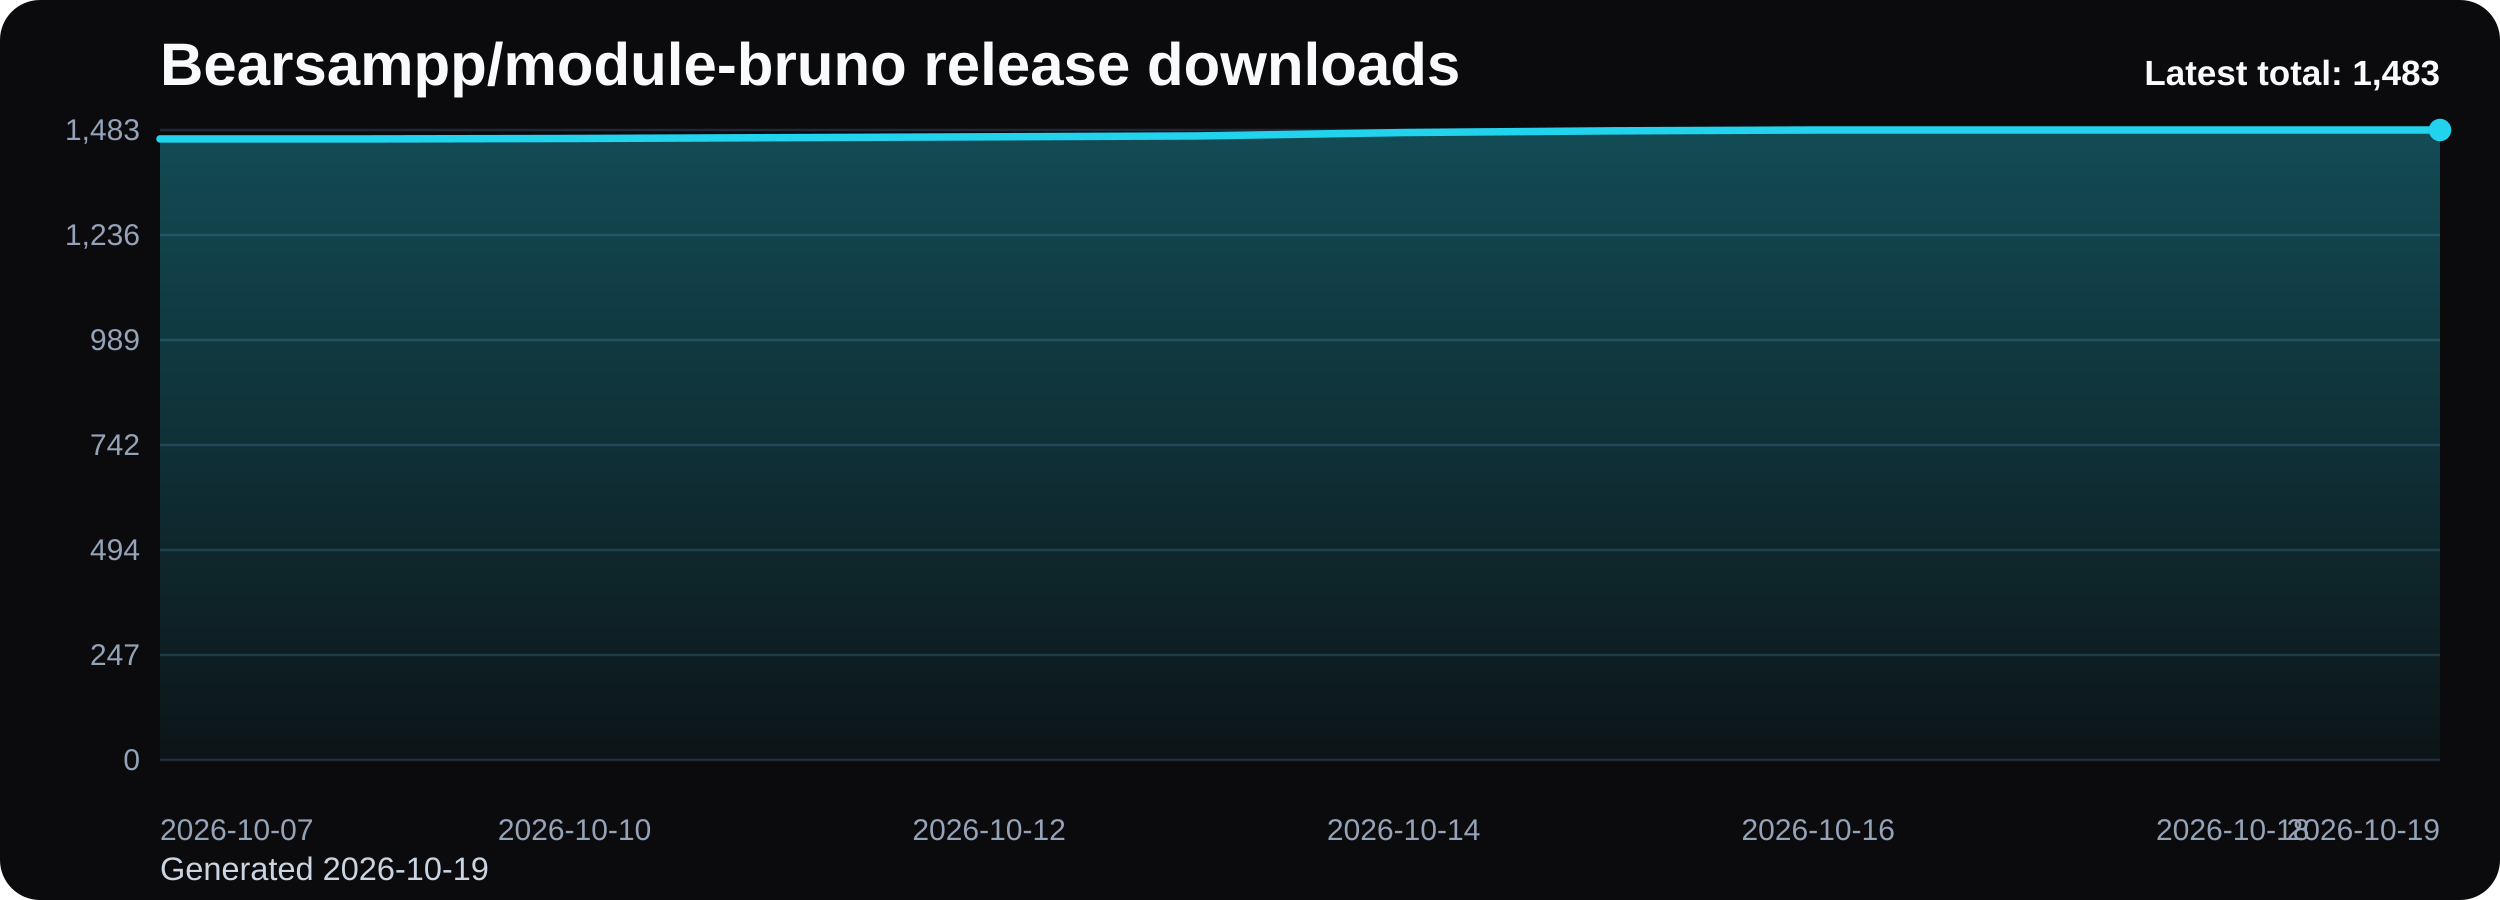
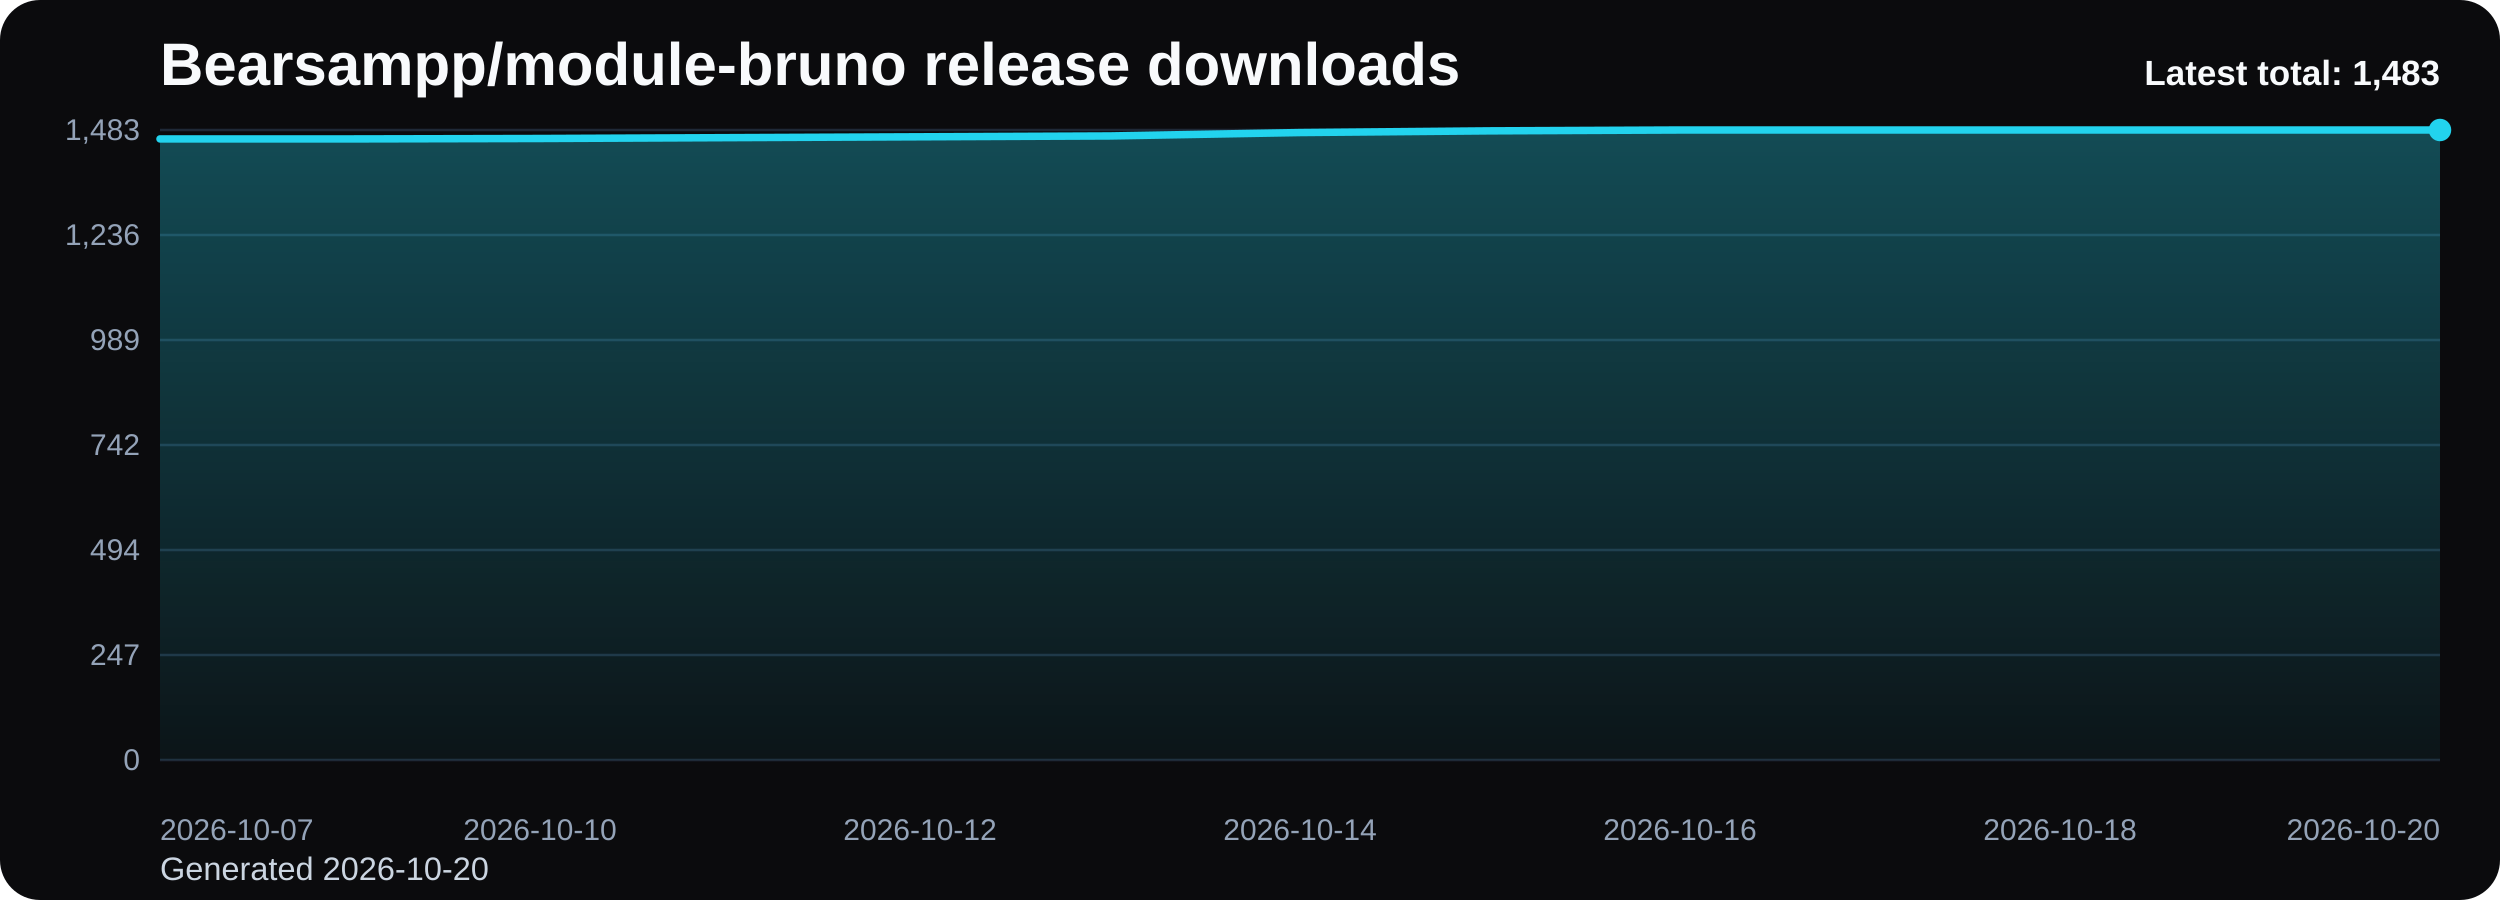
<svg xmlns="http://www.w3.org/2000/svg" viewBox="0 0 1000 360" role="img" aria-label="Bearsampp/module-bruno release downloads chart">
  <defs>
    <linearGradient id="fill-total-trend-black" x1="0" y1="0" x2="0" y2="1">
      <stop offset="0%" stop-color="#22d3ee" stop-opacity="0.32" />
      <stop offset="100%" stop-color="#22d3ee" stop-opacity="0.05" />
    </linearGradient>
    <style>
      .bg { fill: #0b0b0d; }
      .title { font: 700 24px Arial, sans-serif; fill: #f8fafc; }
      .sub { font: 400 13px Arial, sans-serif; fill: #cbd5e1; }
      .grid { stroke: #1f2937; stroke-width: 1; }
      .axis { font: 400 12px Arial, sans-serif; fill: #94a3b8; }
      .line { fill: none; stroke: #22d3ee; stroke-width: 3; stroke-linecap: round; stroke-linejoin: round; }
      .dot { fill: #22d3ee; }
      .value { font: 600 11px Arial, sans-serif; fill: #cbd5e1; }
      .latest { font: 700 14px Arial, sans-serif; fill: #f8fafc; }
    </style>
  </defs>
  <rect class="bg" x="0" y="0" width="1000" height="360" rx="16" />
  <text class="title" x="64" y="34">Bearsampp/module-bruno release downloads</text>
-   <text class="sub" x="64" y="352">Generated 2026-10-19</text>
+   <text class="sub" x="64" y="352">Generated 2026-10-20</text>
  <line x1="64" y1="52.00" x2="976" y2="52.00" class="grid" />
  <text x="56" y="56.00" text-anchor="end" class="axis">1,483</text>
  <line x1="64" y1="94.00" x2="976" y2="94.00" class="grid" />
  <text x="56" y="98.00" text-anchor="end" class="axis">1,236</text>
  <line x1="64" y1="136.00" x2="976" y2="136.00" class="grid" />
  <text x="56" y="140.00" text-anchor="end" class="axis">989</text>
  <line x1="64" y1="178.00" x2="976" y2="178.00" class="grid" />
  <text x="56" y="182.00" text-anchor="end" class="axis">742</text>
  <line x1="64" y1="220.00" x2="976" y2="220.00" class="grid" />
  <text x="56" y="224.00" text-anchor="end" class="axis">494</text>
  <line x1="64" y1="262.00" x2="976" y2="262.00" class="grid" />
  <text x="56" y="266.00" text-anchor="end" class="axis">247</text>
  <line x1="64" y1="304.00" x2="976" y2="304.00" class="grid" />
  <text x="56" y="308.00" text-anchor="end" class="axis">0</text>
-   <path d="M 64.00 304 L 64.00 55.57 L 146.91 55.57 L 229.82 55.40 L 312.73 55.06 L 395.64 54.72 L 478.55 54.38 L 561.45 53.02 L 644.36 52.34 L 727.27 52.00 L 810.18 52.00 L 893.09 52.00 L 976.00 52.00 L 976.00 304 Z" fill="url(#fill-total-trend-black)" />
-   <polyline class="line" points="64.00,55.57 146.91,55.57 229.82,55.40 312.73,55.06 395.64,54.72 478.55,54.38 561.45,53.02 644.36,52.34 727.27,52.00 810.18,52.00 893.09,52.00 976.00,52.00" />
+   <path d="M 64.00 304 L 64.00 55.57 L 140.00 55.57 L 216.00 55.40 L 292.00 55.06 L 368.00 54.72 L 444.00 54.38 L 520.00 53.02 L 596.00 52.34 L 672.00 52.00 L 748.00 52.00 L 824.00 52.00 L 900.00 52.00 L 976.00 52.00 L 976.00 304 Z" fill="url(#fill-total-trend-black)" />
+   <polyline class="line" points="64.00,55.57 140.00,55.57 216.00,55.40 292.00,55.06 368.00,54.72 444.00,54.38 520.00,53.02 596.00,52.34 672.00,52.00 748.00,52.00 824.00,52.00 900.00,52.00 976.00,52.00" />
  <circle class="dot" cx="976.00" cy="52.00" r="4.5" />
  <text class="axis" x="64.00" y="336" text-anchor="start">2026-10-07</text>
-   <text class="axis" x="229.82" y="336" text-anchor="middle">2026-10-10</text>
-   <text class="axis" x="395.64" y="336" text-anchor="middle">2026-10-12</text>
-   <text class="axis" x="561.45" y="336" text-anchor="middle">2026-10-14</text>
-   <text class="axis" x="727.27" y="336" text-anchor="middle">2026-10-16</text>
-   <text class="axis" x="893.09" y="336" text-anchor="middle">2026-10-18</text>
-   <text class="axis" x="976.00" y="336" text-anchor="end">2026-10-19</text>
+   <text class="axis" x="216.00" y="336" text-anchor="middle">2026-10-10</text>
+   <text class="axis" x="368.00" y="336" text-anchor="middle">2026-10-12</text>
+   <text class="axis" x="520.00" y="336" text-anchor="middle">2026-10-14</text>
+   <text class="axis" x="672.00" y="336" text-anchor="middle">2026-10-16</text>
+   <text class="axis" x="824.00" y="336" text-anchor="middle">2026-10-18</text>
+   <text class="axis" x="976.00" y="336" text-anchor="end">2026-10-20</text>
  <text class="latest" x="976" y="34" text-anchor="end">Latest total: 1,483</text>
</svg>
